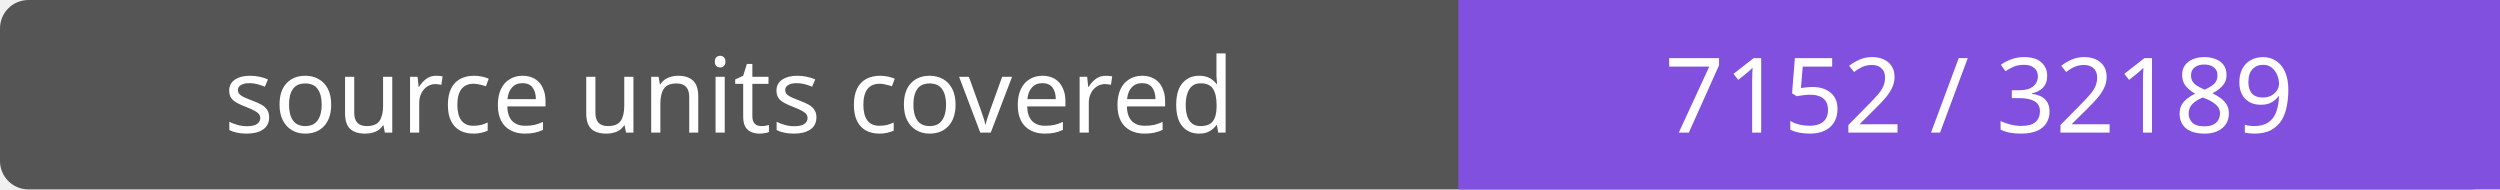
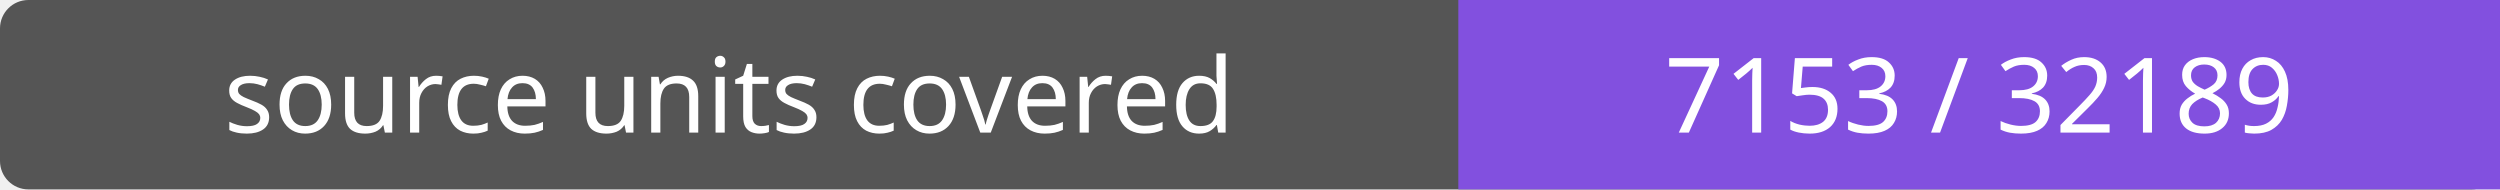
- <svg xmlns="http://www.w3.org/2000/svg" width="264" height="20" role="img" aria-label="source units covered: 7152 / 32189">
+ <svg xmlns="http://www.w3.org/2000/svg" width="264" height="20" role="img" aria-label="source units covered: 7153 / 32189">
  <rect width="264" height="20" rx="3" fill="#555" />
  <path fill="#8250df" d="M154 0h110v20H154z" />
  <g fill="#fff" text-anchor="middle" font-family="Verdana,sans-serif" font-size="11">
    <text x="77.0" y="14">source units covered</text>
-     <text x="209.0" y="14">7152 / 32189</text>
+     <text x="209.0" y="14">7153 / 32189</text>
  </g>
</svg>
